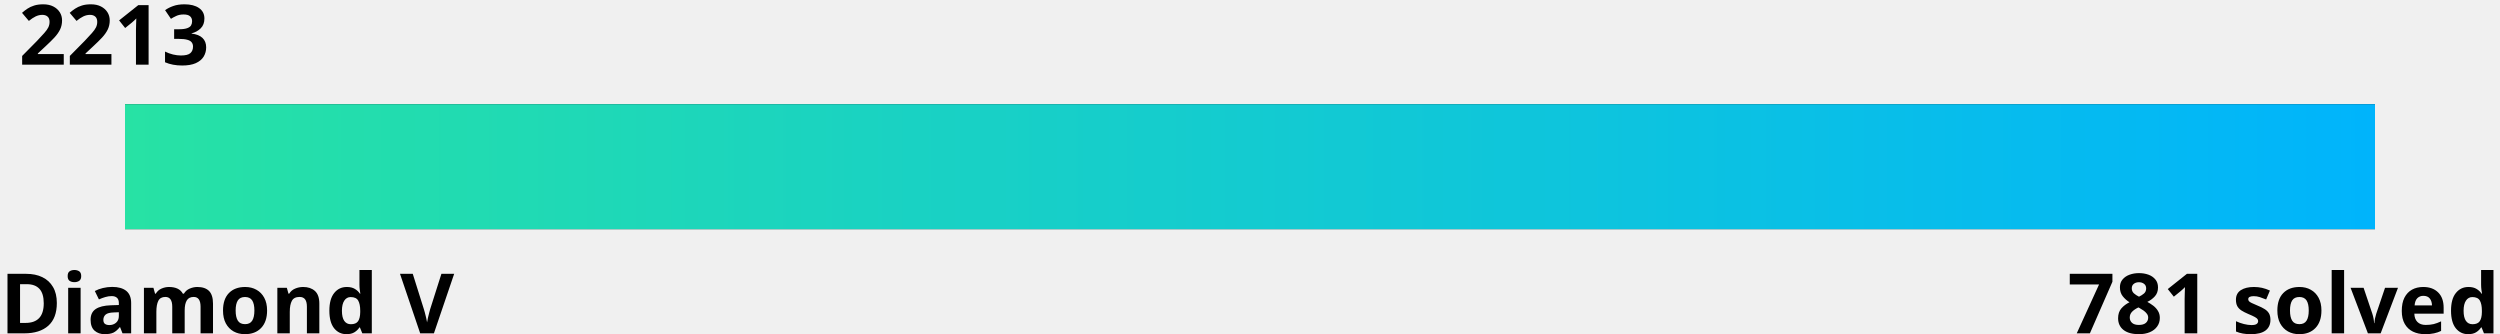
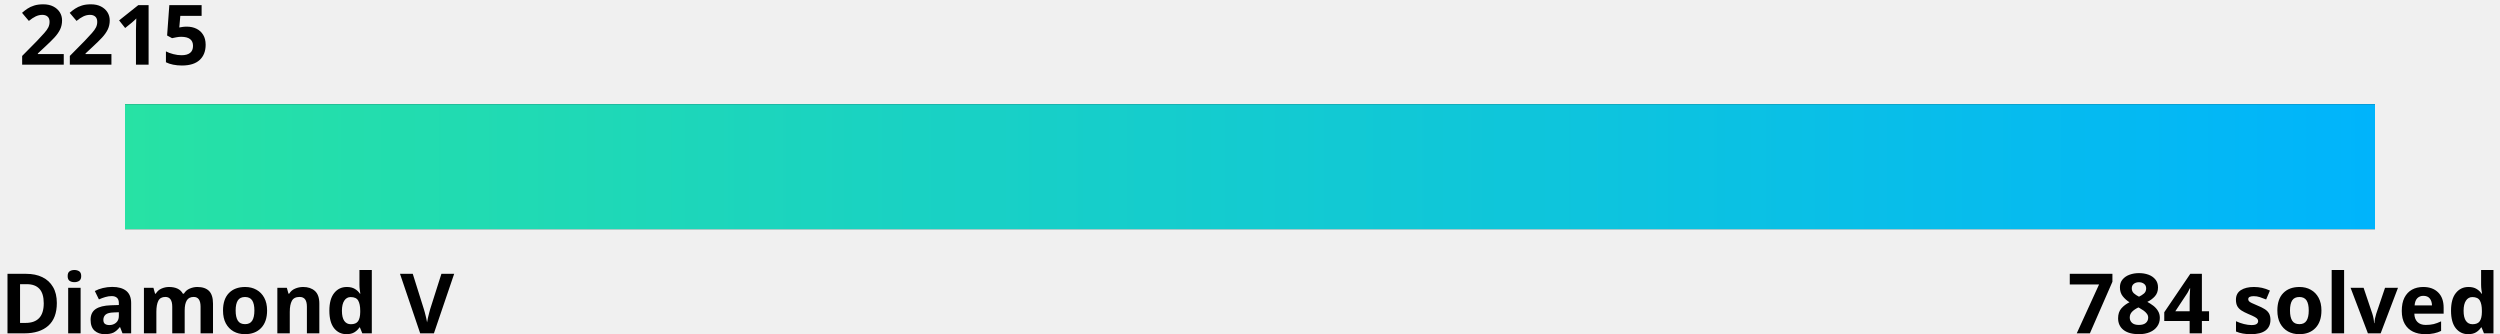
<svg xmlns="http://www.w3.org/2000/svg" width="600" height="80">
  <linearGradient id="a" x1="0%" y1="0%" x2="100%" y2="0%">
    <stop offset="0" stop-color="#27e2a4" />
    <stop offset="1" stop-color="#00b4fc" />
  </linearGradient>
  <style>
    .text {
      fill: #000;
    }
    .bar-bg {
      fill: #000000;
    }
    
    @media (prefers-color-scheme: dark) {
      .text {
        fill: #fff;
      }
      .bar-bg {
        fill: #fff;
      }
    }
  </style>
  <g font-family="Noto Sans,Verdana,Geneva,sans-serif" font-size="20" font-weight="bold">
-     <text id="rating" x="5%" y="0%" class="text" text-anchor="middle" dominant-baseline="hanging">2213
-       <animate attributeName="x" from="5%" to="16.7%" dur="1s" fill="freeze" calcMode="spline" keyTimes="0;1" keySplines="0 0 0.58 1.0" />
+     <text id="rating" x="5%" y="0%" class="text" text-anchor="middle" dominant-baseline="hanging">2215
+       <animate attributeName="x" from="5%" to="18.5%" dur="1s" fill="freeze" calcMode="spline" keyTimes="0;1" keySplines="0 0 0.58 1.0" />
    </text>
    <text x="0" y="100%" class="text" text-anchor="start">Diamond V</text>
-     <text x="100%" y="100%" class="text" text-anchor="end">781 solved</text>
+     <text x="100%" y="100%" class="text" text-anchor="end">784 solved</text>
  </g>
  <rect x="5%" y="25" width="90%" height="30" class="bar-bg" />
  <rect x="5%" y="25" width="90%" height="30" fill="url(#a)">
-     <animate attributeName="width" from="0" to="11.7%" dur="1.5s" fill="freeze" calcMode="spline" keyTimes="0;1" keySplines="0 0 0.58 1.0" />
+     <animate attributeName="width" from="0" to="13.5%" dur="1.5s" fill="freeze" calcMode="spline" keyTimes="0;1" keySplines="0 0 0.58 1.0" />
  </rect>
</svg>
